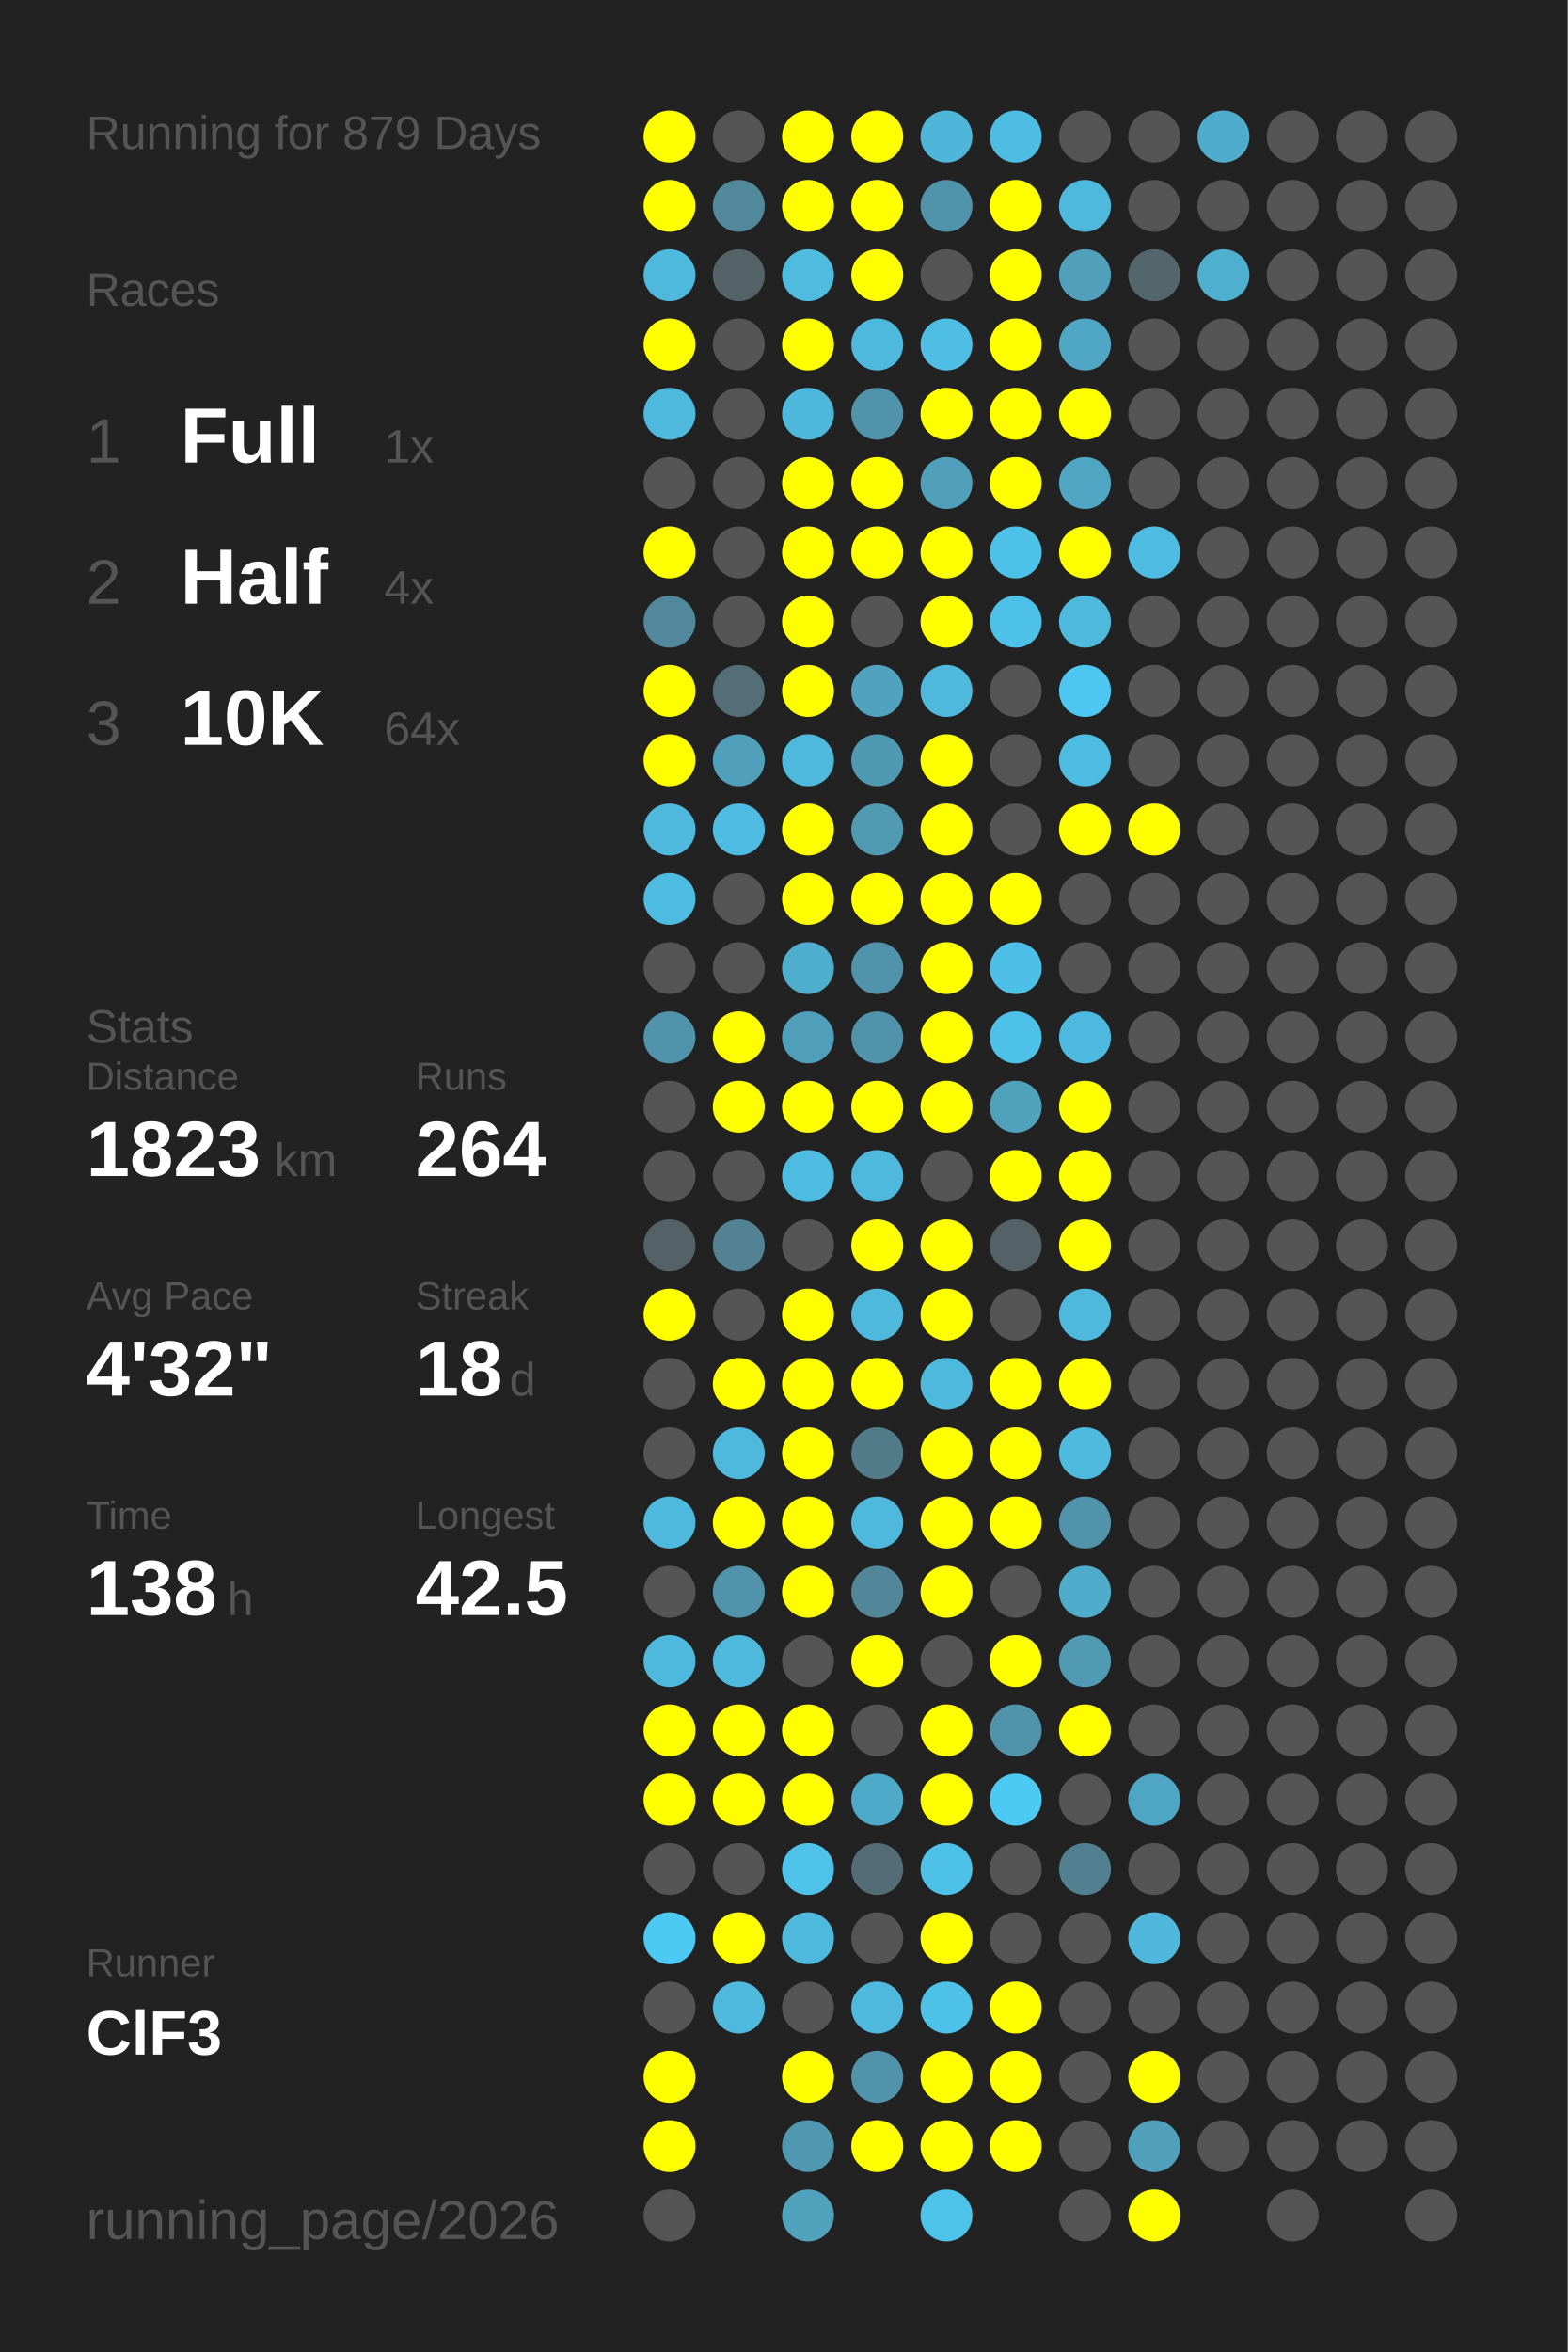
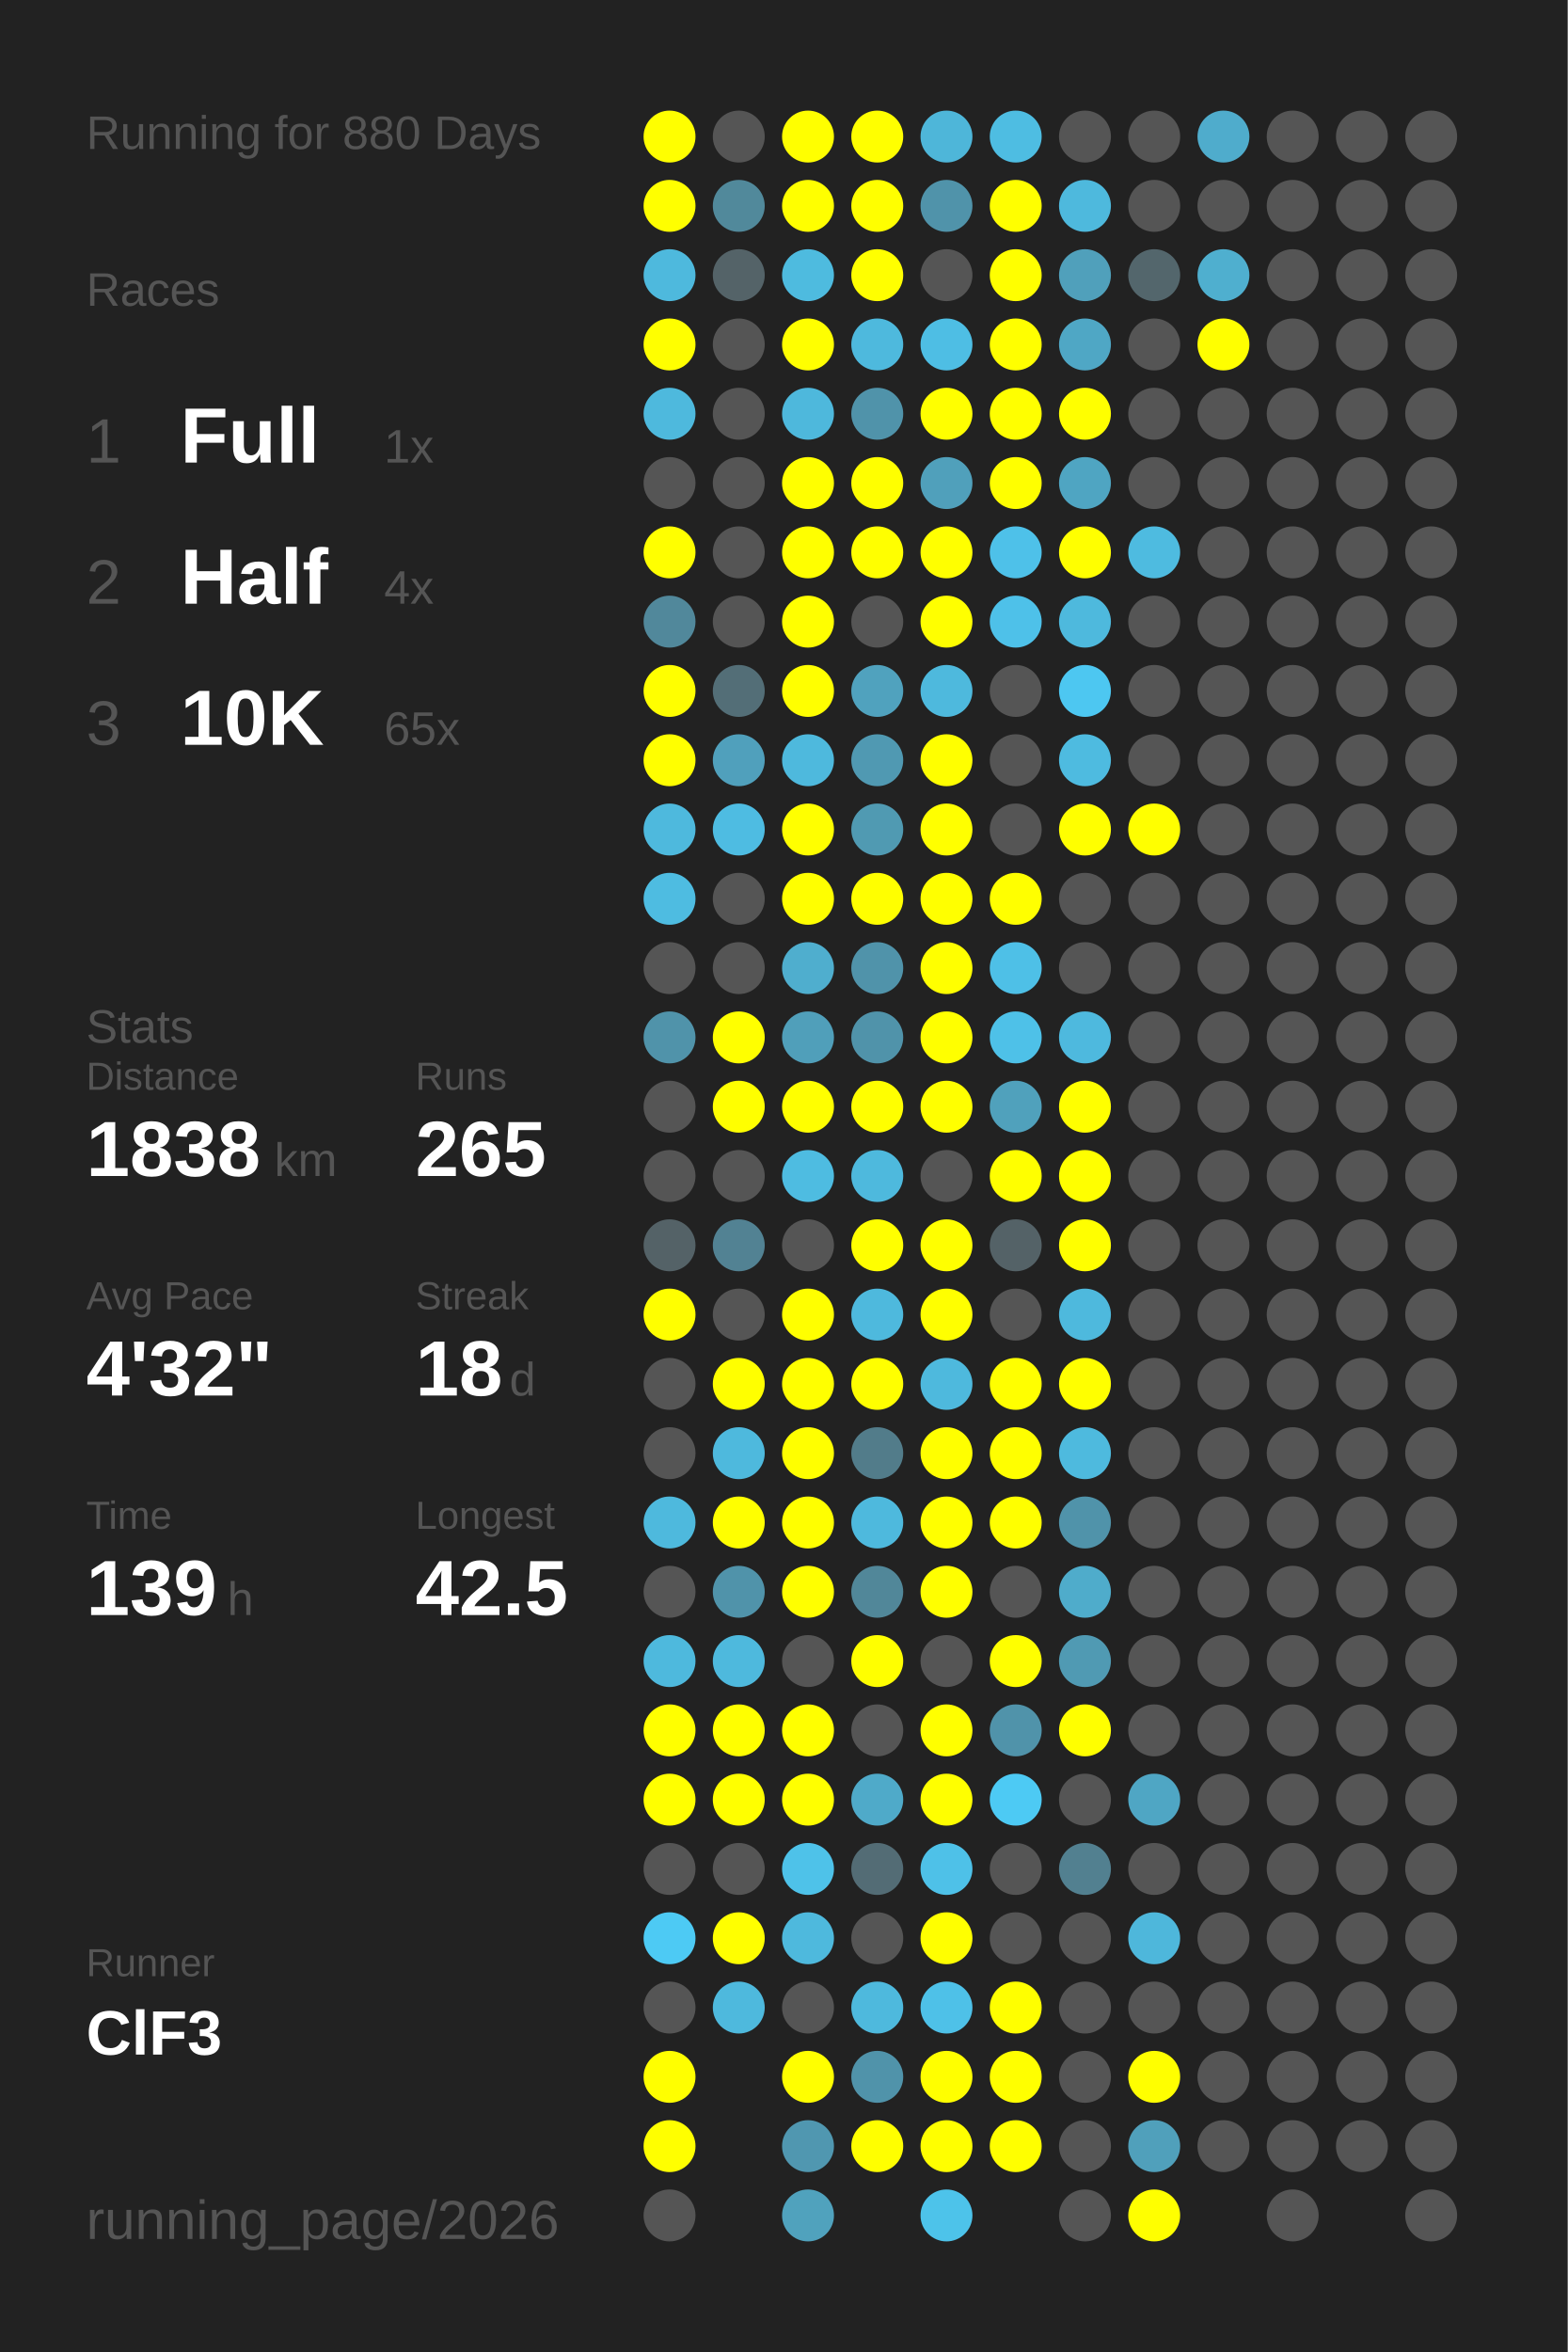
<svg xmlns="http://www.w3.org/2000/svg" baseProfile="full" height="300mm" version="1.1" viewBox="0,0,200,300" width="200mm">
  <defs />
  <rect fill="#222222" height="300" width="200" x="0" y="0" />
-   <text fill="#555555" style="font-size:6px; font-family:Arial;" x="11" y="19">Running for 879 Days</text>
+   <text fill="#555555" style="font-size:6px; font-family:Arial;" x="11" y="19">Running for 880 Days</text>
  <text fill="#555555" style="font-size:6px; font-family:Arial;" x="11" y="39">Races</text>
  <text fill="#555555" style="font-size:8px; font-family:Arial;" x="11" y="59">1</text>
  <text fill="#FFFFFF" style="font-size:10px; font-family:Arial; font-weight:bold;" x="23" y="59">Full</text>
  <text fill="#555555" style="font-size:6px; font-family:Arial;" x="49" y="59">1x</text>
  <text fill="#555555" style="font-size:8px; font-family:Arial;" x="11" y="77">2</text>
  <text fill="#FFFFFF" style="font-size:10px; font-family:Arial; font-weight:bold;" x="23" y="77">Half</text>
  <text fill="#555555" style="font-size:6px; font-family:Arial;" x="49" y="77">4x</text>
  <text fill="#555555" style="font-size:8px; font-family:Arial;" x="11" y="95">3</text>
  <text fill="#FFFFFF" style="font-size:10px; font-family:Arial; font-weight:bold;" x="23" y="95">10K</text>
-   <text fill="#555555" style="font-size:6px; font-family:Arial;" x="49" y="95">64x</text>
+   <text fill="#555555" style="font-size:6px; font-family:Arial;" x="49" y="95">65x</text>
  <text fill="#555555" style="font-size:6px; font-family:Arial;" x="11" y="133">Stats</text>
  <text fill="#555555" style="font-size:5px; font-family:Arial;" x="11" y="139">Distance</text>
-   <text fill="#FFFFFF" style="font-size:10px; font-family:Arial; font-weight:bold;" x="11" y="150">1823</text>
+   <text fill="#FFFFFF" style="font-size:10px; font-family:Arial; font-weight:bold;" x="11" y="150">1838</text>
  <text fill="#555555" style="font-size:6px; font-family:Arial;" x="35" y="150">km</text>
  <text fill="#555555" style="font-size:5px; font-family:Arial;" x="53" y="139">Runs</text>
-   <text fill="#FFFFFF" style="font-size:10px; font-family:Arial; font-weight:bold;" x="53" y="150">264</text>
+   <text fill="#FFFFFF" style="font-size:10px; font-family:Arial; font-weight:bold;" x="53" y="150">265</text>
  <text fill="#555555" style="font-size:5px; font-family:Arial;" x="11" y="167">Avg Pace</text>
  <text fill="#FFFFFF" style="font-size:10px; font-family:Arial; font-weight:bold;" x="11" y="178">4'32"</text>
  <text fill="#555555" style="font-size:5px; font-family:Arial;" x="53" y="167">Streak</text>
  <text fill="#FFFFFF" style="font-size:10px; font-family:Arial; font-weight:bold;" x="53" y="178">18</text>
  <text fill="#555555" style="font-size:6px; font-family:Arial;" x="65" y="178">d</text>
  <text fill="#555555" style="font-size:5px; font-family:Arial;" x="11" y="195">Time</text>
-   <text fill="#FFFFFF" style="font-size:10px; font-family:Arial; font-weight:bold;" x="11" y="206">138</text>
+   <text fill="#FFFFFF" style="font-size:10px; font-family:Arial; font-weight:bold;" x="11" y="206">139</text>
  <text fill="#555555" style="font-size:6px; font-family:Arial;" x="29" y="206">h</text>
  <text fill="#555555" style="font-size:5px; font-family:Arial;" x="53" y="195">Longest</text>
  <text fill="#FFFFFF" style="font-size:10px; font-family:Arial; font-weight:bold;" x="53" y="206">42.5</text>
  <text fill="#555555" style="font-size:5px; font-family:Arial;" x="11" y="252.065">Runner</text>
  <text fill="#FFFFFF" style="font-size:8px; font-family:Arial; font-weight:bold;" x="11" y="262.065">ClF3</text>
  <text fill="#555555" style="font-size:7px; font-family:Arial;" x="11" y="285.581">running_page/2026</text>
  <circle cx="85.417" cy="17.419" fill="#FFFF00" r="3.312" />
  <circle cx="85.417" cy="26.258" fill="#FFFF00" r="3.312" />
  <circle cx="85.417" cy="35.097" fill="#4eb9dd" r="3.312" />
  <circle cx="85.417" cy="43.935" fill="#FFFF00" r="3.312" />
  <circle cx="85.417" cy="52.774" fill="#4eb9dd" r="3.312" />
  <circle cx="85.417" cy="61.613" fill="#555555" r="3.312" />
  <circle cx="85.417" cy="70.452" fill="#FFFF00" r="3.312" />
  <circle cx="85.417" cy="79.29" fill="#51889b" r="3.312" />
  <circle cx="85.417" cy="88.129" fill="#FFFF00" r="3.312" />
  <circle cx="85.417" cy="96.968" fill="#FFFF00" r="3.312" />
  <circle cx="85.417" cy="105.806" fill="#4eb9dd" r="3.312" />
  <circle cx="85.417" cy="114.645" fill="#4ebce1" r="3.312" />
  <circle cx="85.417" cy="123.484" fill="#555555" r="3.312" />
  <circle cx="85.417" cy="132.323" fill="#5093aa" r="3.312" />
  <circle cx="85.417" cy="141.161" fill="#555555" r="3.312" />
  <circle cx="85.417" cy="150" fill="#555555" r="3.312" />
  <circle cx="85.417" cy="158.839" fill="#546267" r="3.312" />
  <circle cx="85.417" cy="167.677" fill="#FFFF00" r="3.312" />
  <circle cx="85.417" cy="176.516" fill="#555555" r="3.312" />
  <circle cx="85.417" cy="185.355" fill="#555555" r="3.312" />
  <circle cx="85.417" cy="194.194" fill="#4eb9dd" r="3.312" />
  <circle cx="85.417" cy="203.032" fill="#555555" r="3.312" />
  <circle cx="85.417" cy="211.871" fill="#4eb9dd" r="3.312" />
  <circle cx="85.417" cy="220.71" fill="#FFFF00" r="3.312" />
  <circle cx="85.417" cy="229.548" fill="#FFFF00" r="3.312" />
  <circle cx="85.417" cy="238.387" fill="#555555" r="3.312" />
  <circle cx="85.417" cy="247.226" fill="#4dcaf4" r="3.312" />
  <circle cx="85.417" cy="256.065" fill="#555555" r="3.312" />
  <circle cx="85.417" cy="264.903" fill="#FFFF00" r="3.312" />
  <circle cx="85.417" cy="273.742" fill="#FFFF00" r="3.312" />
  <circle cx="85.417" cy="282.581" fill="#555555" r="3.312" />
  <circle cx="94.25" cy="17.419" fill="#555555" r="3.312" />
  <circle cx="94.25" cy="26.258" fill="#51899b" r="3.312" />
  <circle cx="94.25" cy="35.097" fill="#546368" r="3.312" />
  <circle cx="94.25" cy="43.935" fill="#555555" r="3.312" />
  <circle cx="94.25" cy="52.774" fill="#555555" r="3.312" />
  <circle cx="94.25" cy="61.613" fill="#555555" r="3.312" />
  <circle cx="94.25" cy="70.452" fill="#555555" r="3.312" />
  <circle cx="94.25" cy="79.29" fill="#555555" r="3.312" />
  <circle cx="94.25" cy="88.129" fill="#536e77" r="3.312" />
  <circle cx="94.25" cy="96.968" fill="#50a0bc" r="3.312" />
  <circle cx="94.25" cy="105.806" fill="#4ebce2" r="3.312" />
  <circle cx="94.25" cy="114.645" fill="#555555" r="3.312" />
  <circle cx="94.25" cy="123.484" fill="#555555" r="3.312" />
  <circle cx="94.25" cy="132.323" fill="#FFFF00" r="3.312" />
  <circle cx="94.25" cy="141.161" fill="#FFFF00" r="3.312" />
  <circle cx="94.25" cy="150" fill="#555555" r="3.312" />
  <circle cx="94.25" cy="158.839" fill="#528293" r="3.312" />
  <circle cx="94.25" cy="167.677" fill="#555555" r="3.312" />
  <circle cx="94.25" cy="176.516" fill="#FFFF00" r="3.312" />
  <circle cx="94.25" cy="185.355" fill="#4eb9dd" r="3.312" />
  <circle cx="94.25" cy="194.194" fill="#FFFF00" r="3.312" />
  <circle cx="94.25" cy="203.032" fill="#5093aa" r="3.312" />
  <circle cx="94.25" cy="211.871" fill="#4eb9dd" r="3.312" />
  <circle cx="94.25" cy="220.71" fill="#FFFF00" r="3.312" />
  <circle cx="94.25" cy="229.548" fill="#FFFF00" r="3.312" />
  <circle cx="94.25" cy="238.387" fill="#555555" r="3.312" />
  <circle cx="94.25" cy="247.226" fill="#FFFF00" r="3.312" />
  <circle cx="94.25" cy="256.065" fill="#4eb9dd" r="3.312" />
  <circle cx="103.083" cy="17.419" fill="#FFFF00" r="3.312" />
  <circle cx="103.083" cy="26.258" fill="#FFFF00" r="3.312" />
  <circle cx="103.083" cy="35.097" fill="#4ebbdf" r="3.312" />
  <circle cx="103.083" cy="43.935" fill="#FFFF00" r="3.312" />
  <circle cx="103.083" cy="52.774" fill="#4eb8dc" r="3.312" />
  <circle cx="103.083" cy="61.613" fill="#FFFF00" r="3.312" />
  <circle cx="103.083" cy="70.452" fill="#FFFF00" r="3.312" />
  <circle cx="103.083" cy="79.29" fill="#FFFF00" r="3.312" />
  <circle cx="103.083" cy="88.129" fill="#FFFF00" r="3.312" />
  <circle cx="103.083" cy="96.968" fill="#4eb9dd" r="3.312" />
  <circle cx="103.083" cy="105.806" fill="#FFFF00" r="3.312" />
  <circle cx="103.083" cy="114.645" fill="#FFFF00" r="3.312" />
  <circle cx="103.083" cy="123.484" fill="#4faece" r="3.312" />
  <circle cx="103.083" cy="132.323" fill="#509fba" r="3.312" />
  <circle cx="103.083" cy="141.161" fill="#FFFF00" r="3.312" />
  <circle cx="103.083" cy="150" fill="#4ebce1" r="3.312" />
  <circle cx="103.083" cy="158.839" fill="#555555" r="3.312" />
  <circle cx="103.083" cy="167.677" fill="#FFFF00" r="3.312" />
  <circle cx="103.083" cy="176.516" fill="#FFFF00" r="3.312" />
  <circle cx="103.083" cy="185.355" fill="#FFFF00" r="3.312" />
  <circle cx="103.083" cy="194.194" fill="#FFFF00" r="3.312" />
  <circle cx="103.083" cy="203.032" fill="#FFFF00" r="3.312" />
  <circle cx="103.083" cy="211.871" fill="#555555" r="3.312" />
  <circle cx="103.083" cy="220.71" fill="#FFFF00" r="3.312" />
  <circle cx="103.083" cy="229.548" fill="#FFFF00" r="3.312" />
  <circle cx="103.083" cy="238.387" fill="#4ec2e9" r="3.312" />
  <circle cx="103.083" cy="247.226" fill="#4eb9dd" r="3.312" />
  <circle cx="103.083" cy="256.065" fill="#555555" r="3.312" />
  <circle cx="103.083" cy="264.903" fill="#FFFF00" r="3.312" />
  <circle cx="103.083" cy="273.742" fill="#5097b0" r="3.312" />
  <circle cx="103.083" cy="282.581" fill="#50a2bd" r="3.312" />
  <circle cx="111.917" cy="17.419" fill="#FFFF00" r="3.312" />
  <circle cx="111.917" cy="26.258" fill="#FFFF00" r="3.312" />
  <circle cx="111.917" cy="35.097" fill="#FFFF00" r="3.312" />
  <circle cx="111.917" cy="43.935" fill="#4eb9dd" r="3.312" />
  <circle cx="111.917" cy="52.774" fill="#5093aa" r="3.312" />
  <circle cx="111.917" cy="61.613" fill="#FFFF00" r="3.312" />
  <circle cx="111.917" cy="70.452" fill="#FFFF00" r="3.312" />
  <circle cx="111.917" cy="79.29" fill="#555555" r="3.312" />
  <circle cx="111.917" cy="88.129" fill="#50a2be" r="3.312" />
  <circle cx="111.917" cy="96.968" fill="#5099b2" r="3.312" />
  <circle cx="111.917" cy="105.806" fill="#509ab2" r="3.312" />
  <circle cx="111.917" cy="114.645" fill="#FFFF00" r="3.312" />
  <circle cx="111.917" cy="123.484" fill="#5093aa" r="3.312" />
  <circle cx="111.917" cy="132.323" fill="#5093aa" r="3.312" />
  <circle cx="111.917" cy="141.161" fill="#FFFF00" r="3.312" />
  <circle cx="111.917" cy="150" fill="#4eb9dd" r="3.312" />
  <circle cx="111.917" cy="158.839" fill="#FFFF00" r="3.312" />
  <circle cx="111.917" cy="167.677" fill="#4eb9dd" r="3.312" />
  <circle cx="111.917" cy="176.516" fill="#FFFF00" r="3.312" />
  <circle cx="111.917" cy="185.355" fill="#527c8a" r="3.312" />
  <circle cx="111.917" cy="194.194" fill="#4eb9dd" r="3.312" />
  <circle cx="111.917" cy="203.032" fill="#518799" r="3.312" />
  <circle cx="111.917" cy="211.871" fill="#FFFF00" r="3.312" />
  <circle cx="111.917" cy="220.71" fill="#555555" r="3.312" />
  <circle cx="111.917" cy="229.548" fill="#4faac9" r="3.312" />
  <circle cx="111.917" cy="238.387" fill="#536c75" r="3.312" />
  <circle cx="111.917" cy="247.226" fill="#555555" r="3.312" />
  <circle cx="111.917" cy="256.065" fill="#4eb9dd" r="3.312" />
  <circle cx="111.917" cy="264.903" fill="#5093aa" r="3.312" />
  <circle cx="111.917" cy="273.742" fill="#FFFF00" r="3.312" />
  <circle cx="120.75" cy="17.419" fill="#4eb6d9" r="3.312" />
  <circle cx="120.75" cy="26.258" fill="#5093aa" r="3.312" />
  <circle cx="120.75" cy="35.097" fill="#555555" r="3.312" />
  <circle cx="120.75" cy="43.935" fill="#4ebee4" r="3.312" />
  <circle cx="120.75" cy="52.774" fill="#FFFF00" r="3.312" />
  <circle cx="120.75" cy="61.613" fill="#50a0bb" r="3.312" />
  <circle cx="120.75" cy="70.452" fill="#FFFF00" r="3.312" />
  <circle cx="120.75" cy="79.29" fill="#FFFF00" r="3.312" />
  <circle cx="120.75" cy="88.129" fill="#4eb9dd" r="3.312" />
  <circle cx="120.75" cy="96.968" fill="#FFFF00" r="3.312" />
  <circle cx="120.75" cy="105.806" fill="#FFFF00" r="3.312" />
  <circle cx="120.75" cy="114.645" fill="#FFFF00" r="3.312" />
  <circle cx="120.75" cy="123.484" fill="#FFFF00" r="3.312" />
  <circle cx="120.75" cy="132.323" fill="#FFFF00" r="3.312" />
  <circle cx="120.75" cy="141.161" fill="#FFFF00" r="3.312" />
  <circle cx="120.75" cy="150" fill="#555555" r="3.312" />
  <circle cx="120.75" cy="158.839" fill="#FFFF00" r="3.312" />
  <circle cx="120.75" cy="167.677" fill="#FFFF00" r="3.312" />
  <circle cx="120.75" cy="176.516" fill="#4eb9dd" r="3.312" />
  <circle cx="120.75" cy="185.355" fill="#FFFF00" r="3.312" />
  <circle cx="120.75" cy="194.194" fill="#FFFF00" r="3.312" />
  <circle cx="120.75" cy="203.032" fill="#FFFF00" r="3.312" />
  <circle cx="120.75" cy="211.871" fill="#555555" r="3.312" />
  <circle cx="120.75" cy="220.71" fill="#FFFF00" r="3.312" />
  <circle cx="120.75" cy="229.548" fill="#FFFF00" r="3.312" />
  <circle cx="120.75" cy="238.387" fill="#4ec1e8" r="3.312" />
  <circle cx="120.75" cy="247.226" fill="#FFFF00" r="3.312" />
  <circle cx="120.75" cy="256.065" fill="#4ec1e8" r="3.312" />
  <circle cx="120.75" cy="264.903" fill="#FFFF00" r="3.312" />
  <circle cx="120.75" cy="273.742" fill="#FFFF00" r="3.312" />
  <circle cx="120.75" cy="282.581" fill="#4dc3ea" r="3.312" />
  <circle cx="129.583" cy="17.419" fill="#4ebde2" r="3.312" />
  <circle cx="129.583" cy="26.258" fill="#FFFF00" r="3.312" />
  <circle cx="129.583" cy="35.097" fill="#FFFF00" r="3.312" />
  <circle cx="129.583" cy="43.935" fill="#FFFF00" r="3.312" />
  <circle cx="129.583" cy="52.774" fill="#FFFF00" r="3.312" />
  <circle cx="129.583" cy="61.613" fill="#FFFF00" r="3.312" />
  <circle cx="129.583" cy="70.452" fill="#4ec1e9" r="3.312" />
  <circle cx="129.583" cy="79.29" fill="#4ec1e9" r="3.312" />
  <circle cx="129.583" cy="88.129" fill="#555555" r="3.312" />
  <circle cx="129.583" cy="96.968" fill="#555555" r="3.312" />
  <circle cx="129.583" cy="105.806" fill="#555555" r="3.312" />
  <circle cx="129.583" cy="114.645" fill="#FFFF00" r="3.312" />
  <circle cx="129.583" cy="123.484" fill="#4ec0e7" r="3.312" />
  <circle cx="129.583" cy="132.323" fill="#4ec1e8" r="3.312" />
  <circle cx="129.583" cy="141.161" fill="#50a1bc" r="3.312" />
  <circle cx="129.583" cy="150" fill="#FFFF00" r="3.312" />
  <circle cx="129.583" cy="158.839" fill="#546267" r="3.312" />
  <circle cx="129.583" cy="167.677" fill="#555555" r="3.312" />
  <circle cx="129.583" cy="176.516" fill="#FFFF00" r="3.312" />
  <circle cx="129.583" cy="185.355" fill="#FFFF00" r="3.312" />
  <circle cx="129.583" cy="194.194" fill="#FFFF00" r="3.312" />
  <circle cx="129.583" cy="203.032" fill="#555555" r="3.312" />
  <circle cx="129.583" cy="211.871" fill="#FFFF00" r="3.312" />
  <circle cx="129.583" cy="220.71" fill="#5093aa" r="3.312" />
  <circle cx="129.583" cy="229.548" fill="#4dcaf4" r="3.312" />
  <circle cx="129.583" cy="238.387" fill="#555555" r="3.312" />
  <circle cx="129.583" cy="247.226" fill="#555555" r="3.312" />
  <circle cx="129.583" cy="256.065" fill="#FFFF00" r="3.312" />
  <circle cx="129.583" cy="264.903" fill="#FFFF00" r="3.312" />
  <circle cx="129.583" cy="273.742" fill="#FFFF00" r="3.312" />
  <circle cx="138.417" cy="17.419" fill="#555555" r="3.312" />
  <circle cx="138.417" cy="26.258" fill="#4eb9dd" r="3.312" />
  <circle cx="138.417" cy="35.097" fill="#50a0bb" r="3.312" />
  <circle cx="138.417" cy="43.935" fill="#4fa7c5" r="3.312" />
  <circle cx="138.417" cy="52.774" fill="#FFFF00" r="3.312" />
  <circle cx="138.417" cy="61.613" fill="#4fa5c2" r="3.312" />
  <circle cx="138.417" cy="70.452" fill="#FFFF00" r="3.312" />
  <circle cx="138.417" cy="79.29" fill="#4eb9dd" r="3.312" />
  <circle cx="138.417" cy="88.129" fill="#4dc7f1" r="3.312" />
  <circle cx="138.417" cy="96.968" fill="#4ebbe0" r="3.312" />
  <circle cx="138.417" cy="105.806" fill="#FFFF00" r="3.312" />
  <circle cx="138.417" cy="114.645" fill="#555555" r="3.312" />
  <circle cx="138.417" cy="123.484" fill="#555555" r="3.312" />
  <circle cx="138.417" cy="132.323" fill="#4eb9de" r="3.312" />
  <circle cx="138.417" cy="141.161" fill="#FFFF00" r="3.312" />
  <circle cx="138.417" cy="150" fill="#FFFF00" r="3.312" />
  <circle cx="138.417" cy="158.839" fill="#FFFF00" r="3.312" />
  <circle cx="138.417" cy="167.677" fill="#4eb9dd" r="3.312" />
  <circle cx="138.417" cy="176.516" fill="#FFFF00" r="3.312" />
  <circle cx="138.417" cy="185.355" fill="#4ebade" r="3.312" />
  <circle cx="138.417" cy="194.194" fill="#5093aa" r="3.312" />
  <circle cx="138.417" cy="203.032" fill="#4faccb" r="3.312" />
  <circle cx="138.417" cy="211.871" fill="#509ab3" r="3.312" />
  <circle cx="138.417" cy="220.71" fill="#FFFF00" r="3.312" />
  <circle cx="138.417" cy="229.548" fill="#555555" r="3.312" />
  <circle cx="138.417" cy="238.387" fill="#528090" r="3.312" />
  <circle cx="138.417" cy="247.226" fill="#555555" r="3.312" />
  <circle cx="138.417" cy="256.065" fill="#555555" r="3.312" />
  <circle cx="138.417" cy="264.903" fill="#555555" r="3.312" />
  <circle cx="138.417" cy="273.742" fill="#555555" r="3.312" />
  <circle cx="138.417" cy="282.581" fill="#555555" r="3.312" />
  <circle cx="147.25" cy="17.419" fill="#555555" r="3.312" />
  <circle cx="147.25" cy="26.258" fill="#555555" r="3.312" />
  <circle cx="147.25" cy="35.097" fill="#53666c" r="3.312" />
  <circle cx="147.25" cy="43.935" fill="#555555" r="3.312" />
  <circle cx="147.25" cy="52.774" fill="#555555" r="3.312" />
  <circle cx="147.25" cy="61.613" fill="#555555" r="3.312" />
  <circle cx="147.25" cy="70.452" fill="#4ebbe0" r="3.312" />
  <circle cx="147.25" cy="79.29" fill="#555555" r="3.312" />
  <circle cx="147.25" cy="88.129" fill="#555555" r="3.312" />
  <circle cx="147.25" cy="96.968" fill="#555555" r="3.312" />
  <circle cx="147.25" cy="105.806" fill="#FFFF00" r="3.312" />
  <circle cx="147.25" cy="114.645" fill="#555555" r="3.312" />
  <circle cx="147.25" cy="123.484" fill="#555555" r="3.312" />
  <circle cx="147.25" cy="132.323" fill="#555555" r="3.312" />
  <circle cx="147.25" cy="141.161" fill="#555555" r="3.312" />
  <circle cx="147.25" cy="150" fill="#555555" r="3.312" />
  <circle cx="147.25" cy="158.839" fill="#555555" r="3.312" />
  <circle cx="147.25" cy="167.677" fill="#555555" r="3.312" />
  <circle cx="147.25" cy="176.516" fill="#555555" r="3.312" />
  <circle cx="147.25" cy="185.355" fill="#555555" r="3.312" />
  <circle cx="147.25" cy="194.194" fill="#555555" r="3.312" />
  <circle cx="147.25" cy="203.032" fill="#555555" r="3.312" />
  <circle cx="147.25" cy="211.871" fill="#555555" r="3.312" />
  <circle cx="147.25" cy="220.71" fill="#555555" r="3.312" />
  <circle cx="147.25" cy="229.548" fill="#4fa6c4" r="3.312" />
  <circle cx="147.25" cy="238.387" fill="#555555" r="3.312" />
  <circle cx="147.25" cy="247.226" fill="#4eb7db" r="3.312" />
  <circle cx="147.25" cy="256.065" fill="#555555" r="3.312" />
  <circle cx="147.25" cy="264.903" fill="#FFFF00" r="3.312" />
  <circle cx="147.25" cy="273.742" fill="#50a0bb" r="3.312" />
  <circle cx="147.25" cy="282.581" fill="#FFFF00" r="3.312" />
  <circle cx="156.083" cy="17.419" fill="#4faccc" r="3.312" />
  <circle cx="156.083" cy="26.258" fill="#555555" r="3.312" />
  <circle cx="156.083" cy="35.097" fill="#4fafcf" r="3.312" />
-   <circle cx="156.083" cy="43.935" fill="#555555" r="3.312" />
+   <circle cx="156.083" cy="43.935" fill="#FFFF00" r="3.312" />
  <circle cx="156.083" cy="52.774" fill="#555555" r="3.312" />
  <circle cx="156.083" cy="61.613" fill="#555555" r="3.312" />
  <circle cx="156.083" cy="70.452" fill="#555555" r="3.312" />
  <circle cx="156.083" cy="79.29" fill="#555555" r="3.312" />
  <circle cx="156.083" cy="88.129" fill="#555555" r="3.312" />
  <circle cx="156.083" cy="96.968" fill="#555555" r="3.312" />
  <circle cx="156.083" cy="105.806" fill="#555555" r="3.312" />
  <circle cx="156.083" cy="114.645" fill="#555555" r="3.312" />
  <circle cx="156.083" cy="123.484" fill="#555555" r="3.312" />
  <circle cx="156.083" cy="132.323" fill="#555555" r="3.312" />
  <circle cx="156.083" cy="141.161" fill="#555555" r="3.312" />
  <circle cx="156.083" cy="150" fill="#555555" r="3.312" />
  <circle cx="156.083" cy="158.839" fill="#555555" r="3.312" />
  <circle cx="156.083" cy="167.677" fill="#555555" r="3.312" />
  <circle cx="156.083" cy="176.516" fill="#555555" r="3.312" />
  <circle cx="156.083" cy="185.355" fill="#555555" r="3.312" />
  <circle cx="156.083" cy="194.194" fill="#555555" r="3.312" />
  <circle cx="156.083" cy="203.032" fill="#555555" r="3.312" />
  <circle cx="156.083" cy="211.871" fill="#555555" r="3.312" />
  <circle cx="156.083" cy="220.71" fill="#555555" r="3.312" />
  <circle cx="156.083" cy="229.548" fill="#555555" r="3.312" />
  <circle cx="156.083" cy="238.387" fill="#555555" r="3.312" />
  <circle cx="156.083" cy="247.226" fill="#555555" r="3.312" />
  <circle cx="156.083" cy="256.065" fill="#555555" r="3.312" />
  <circle cx="156.083" cy="264.903" fill="#555555" r="3.312" />
  <circle cx="156.083" cy="273.742" fill="#555555" r="3.312" />
  <circle cx="164.917" cy="17.419" fill="#555555" r="3.312" />
  <circle cx="164.917" cy="26.258" fill="#555555" r="3.312" />
  <circle cx="164.917" cy="35.097" fill="#555555" r="3.312" />
  <circle cx="164.917" cy="43.935" fill="#555555" r="3.312" />
  <circle cx="164.917" cy="52.774" fill="#555555" r="3.312" />
  <circle cx="164.917" cy="61.613" fill="#555555" r="3.312" />
  <circle cx="164.917" cy="70.452" fill="#555555" r="3.312" />
  <circle cx="164.917" cy="79.29" fill="#555555" r="3.312" />
  <circle cx="164.917" cy="88.129" fill="#555555" r="3.312" />
  <circle cx="164.917" cy="96.968" fill="#555555" r="3.312" />
  <circle cx="164.917" cy="105.806" fill="#555555" r="3.312" />
  <circle cx="164.917" cy="114.645" fill="#555555" r="3.312" />
  <circle cx="164.917" cy="123.484" fill="#555555" r="3.312" />
  <circle cx="164.917" cy="132.323" fill="#555555" r="3.312" />
  <circle cx="164.917" cy="141.161" fill="#555555" r="3.312" />
  <circle cx="164.917" cy="150" fill="#555555" r="3.312" />
  <circle cx="164.917" cy="158.839" fill="#555555" r="3.312" />
  <circle cx="164.917" cy="167.677" fill="#555555" r="3.312" />
  <circle cx="164.917" cy="176.516" fill="#555555" r="3.312" />
  <circle cx="164.917" cy="185.355" fill="#555555" r="3.312" />
  <circle cx="164.917" cy="194.194" fill="#555555" r="3.312" />
  <circle cx="164.917" cy="203.032" fill="#555555" r="3.312" />
  <circle cx="164.917" cy="211.871" fill="#555555" r="3.312" />
  <circle cx="164.917" cy="220.71" fill="#555555" r="3.312" />
  <circle cx="164.917" cy="229.548" fill="#555555" r="3.312" />
  <circle cx="164.917" cy="238.387" fill="#555555" r="3.312" />
  <circle cx="164.917" cy="247.226" fill="#555555" r="3.312" />
  <circle cx="164.917" cy="256.065" fill="#555555" r="3.312" />
  <circle cx="164.917" cy="264.903" fill="#555555" r="3.312" />
  <circle cx="164.917" cy="273.742" fill="#555555" r="3.312" />
  <circle cx="164.917" cy="282.581" fill="#555555" r="3.312" />
  <circle cx="173.75" cy="17.419" fill="#555555" r="3.312" />
  <circle cx="173.75" cy="26.258" fill="#555555" r="3.312" />
  <circle cx="173.75" cy="35.097" fill="#555555" r="3.312" />
  <circle cx="173.75" cy="43.935" fill="#555555" r="3.312" />
  <circle cx="173.75" cy="52.774" fill="#555555" r="3.312" />
  <circle cx="173.75" cy="61.613" fill="#555555" r="3.312" />
  <circle cx="173.75" cy="70.452" fill="#555555" r="3.312" />
  <circle cx="173.75" cy="79.29" fill="#555555" r="3.312" />
  <circle cx="173.75" cy="88.129" fill="#555555" r="3.312" />
  <circle cx="173.75" cy="96.968" fill="#555555" r="3.312" />
  <circle cx="173.75" cy="105.806" fill="#555555" r="3.312" />
  <circle cx="173.75" cy="114.645" fill="#555555" r="3.312" />
  <circle cx="173.75" cy="123.484" fill="#555555" r="3.312" />
  <circle cx="173.75" cy="132.323" fill="#555555" r="3.312" />
  <circle cx="173.75" cy="141.161" fill="#555555" r="3.312" />
  <circle cx="173.75" cy="150" fill="#555555" r="3.312" />
  <circle cx="173.75" cy="158.839" fill="#555555" r="3.312" />
  <circle cx="173.75" cy="167.677" fill="#555555" r="3.312" />
  <circle cx="173.75" cy="176.516" fill="#555555" r="3.312" />
  <circle cx="173.75" cy="185.355" fill="#555555" r="3.312" />
  <circle cx="173.75" cy="194.194" fill="#555555" r="3.312" />
  <circle cx="173.75" cy="203.032" fill="#555555" r="3.312" />
  <circle cx="173.75" cy="211.871" fill="#555555" r="3.312" />
  <circle cx="173.75" cy="220.71" fill="#555555" r="3.312" />
  <circle cx="173.75" cy="229.548" fill="#555555" r="3.312" />
  <circle cx="173.75" cy="238.387" fill="#555555" r="3.312" />
  <circle cx="173.75" cy="247.226" fill="#555555" r="3.312" />
  <circle cx="173.75" cy="256.065" fill="#555555" r="3.312" />
  <circle cx="173.75" cy="264.903" fill="#555555" r="3.312" />
  <circle cx="173.75" cy="273.742" fill="#555555" r="3.312" />
  <circle cx="182.583" cy="17.419" fill="#555555" r="3.312" />
  <circle cx="182.583" cy="26.258" fill="#555555" r="3.312" />
  <circle cx="182.583" cy="35.097" fill="#555555" r="3.312" />
  <circle cx="182.583" cy="43.935" fill="#555555" r="3.312" />
  <circle cx="182.583" cy="52.774" fill="#555555" r="3.312" />
  <circle cx="182.583" cy="61.613" fill="#555555" r="3.312" />
  <circle cx="182.583" cy="70.452" fill="#555555" r="3.312" />
  <circle cx="182.583" cy="79.29" fill="#555555" r="3.312" />
  <circle cx="182.583" cy="88.129" fill="#555555" r="3.312" />
  <circle cx="182.583" cy="96.968" fill="#555555" r="3.312" />
  <circle cx="182.583" cy="105.806" fill="#555555" r="3.312" />
  <circle cx="182.583" cy="114.645" fill="#555555" r="3.312" />
  <circle cx="182.583" cy="123.484" fill="#555555" r="3.312" />
  <circle cx="182.583" cy="132.323" fill="#555555" r="3.312" />
  <circle cx="182.583" cy="141.161" fill="#555555" r="3.312" />
  <circle cx="182.583" cy="150" fill="#555555" r="3.312" />
  <circle cx="182.583" cy="158.839" fill="#555555" r="3.312" />
  <circle cx="182.583" cy="167.677" fill="#555555" r="3.312" />
  <circle cx="182.583" cy="176.516" fill="#555555" r="3.312" />
  <circle cx="182.583" cy="185.355" fill="#555555" r="3.312" />
  <circle cx="182.583" cy="194.194" fill="#555555" r="3.312" />
  <circle cx="182.583" cy="203.032" fill="#555555" r="3.312" />
  <circle cx="182.583" cy="211.871" fill="#555555" r="3.312" />
  <circle cx="182.583" cy="220.71" fill="#555555" r="3.312" />
  <circle cx="182.583" cy="229.548" fill="#555555" r="3.312" />
  <circle cx="182.583" cy="238.387" fill="#555555" r="3.312" />
  <circle cx="182.583" cy="247.226" fill="#555555" r="3.312" />
  <circle cx="182.583" cy="256.065" fill="#555555" r="3.312" />
  <circle cx="182.583" cy="264.903" fill="#555555" r="3.312" />
  <circle cx="182.583" cy="273.742" fill="#555555" r="3.312" />
  <circle cx="182.583" cy="282.581" fill="#555555" r="3.312" />
</svg>
